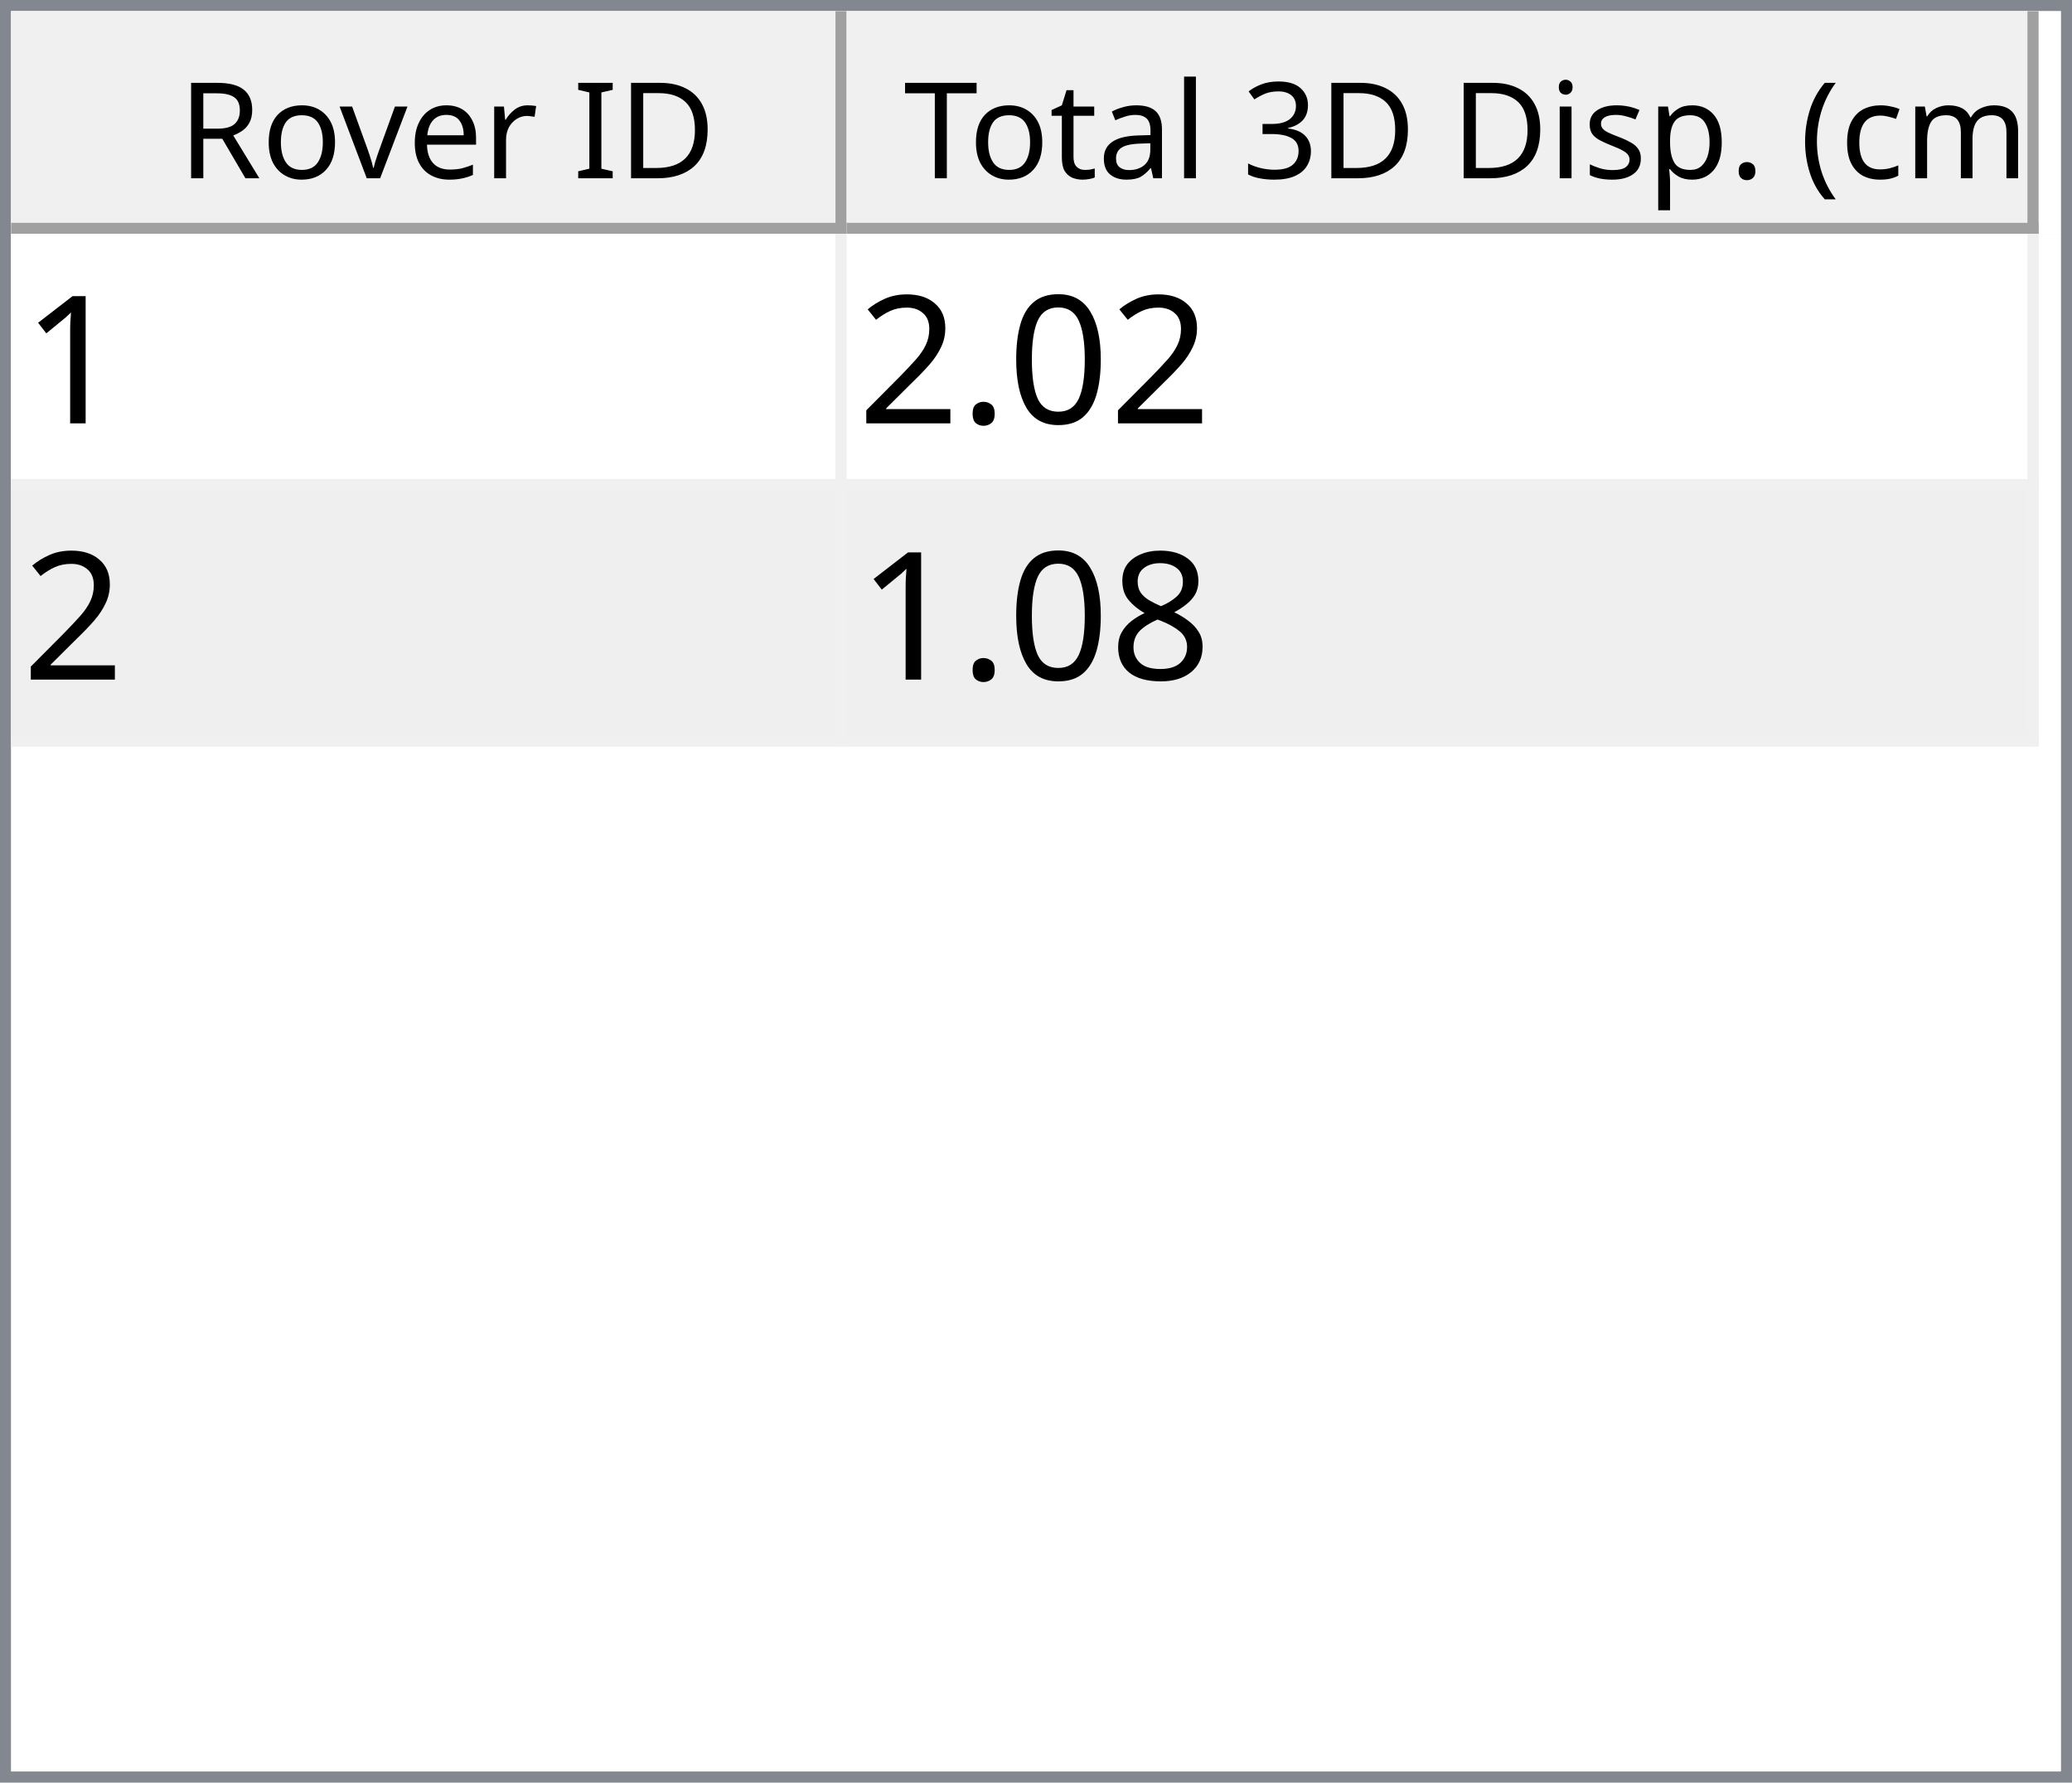
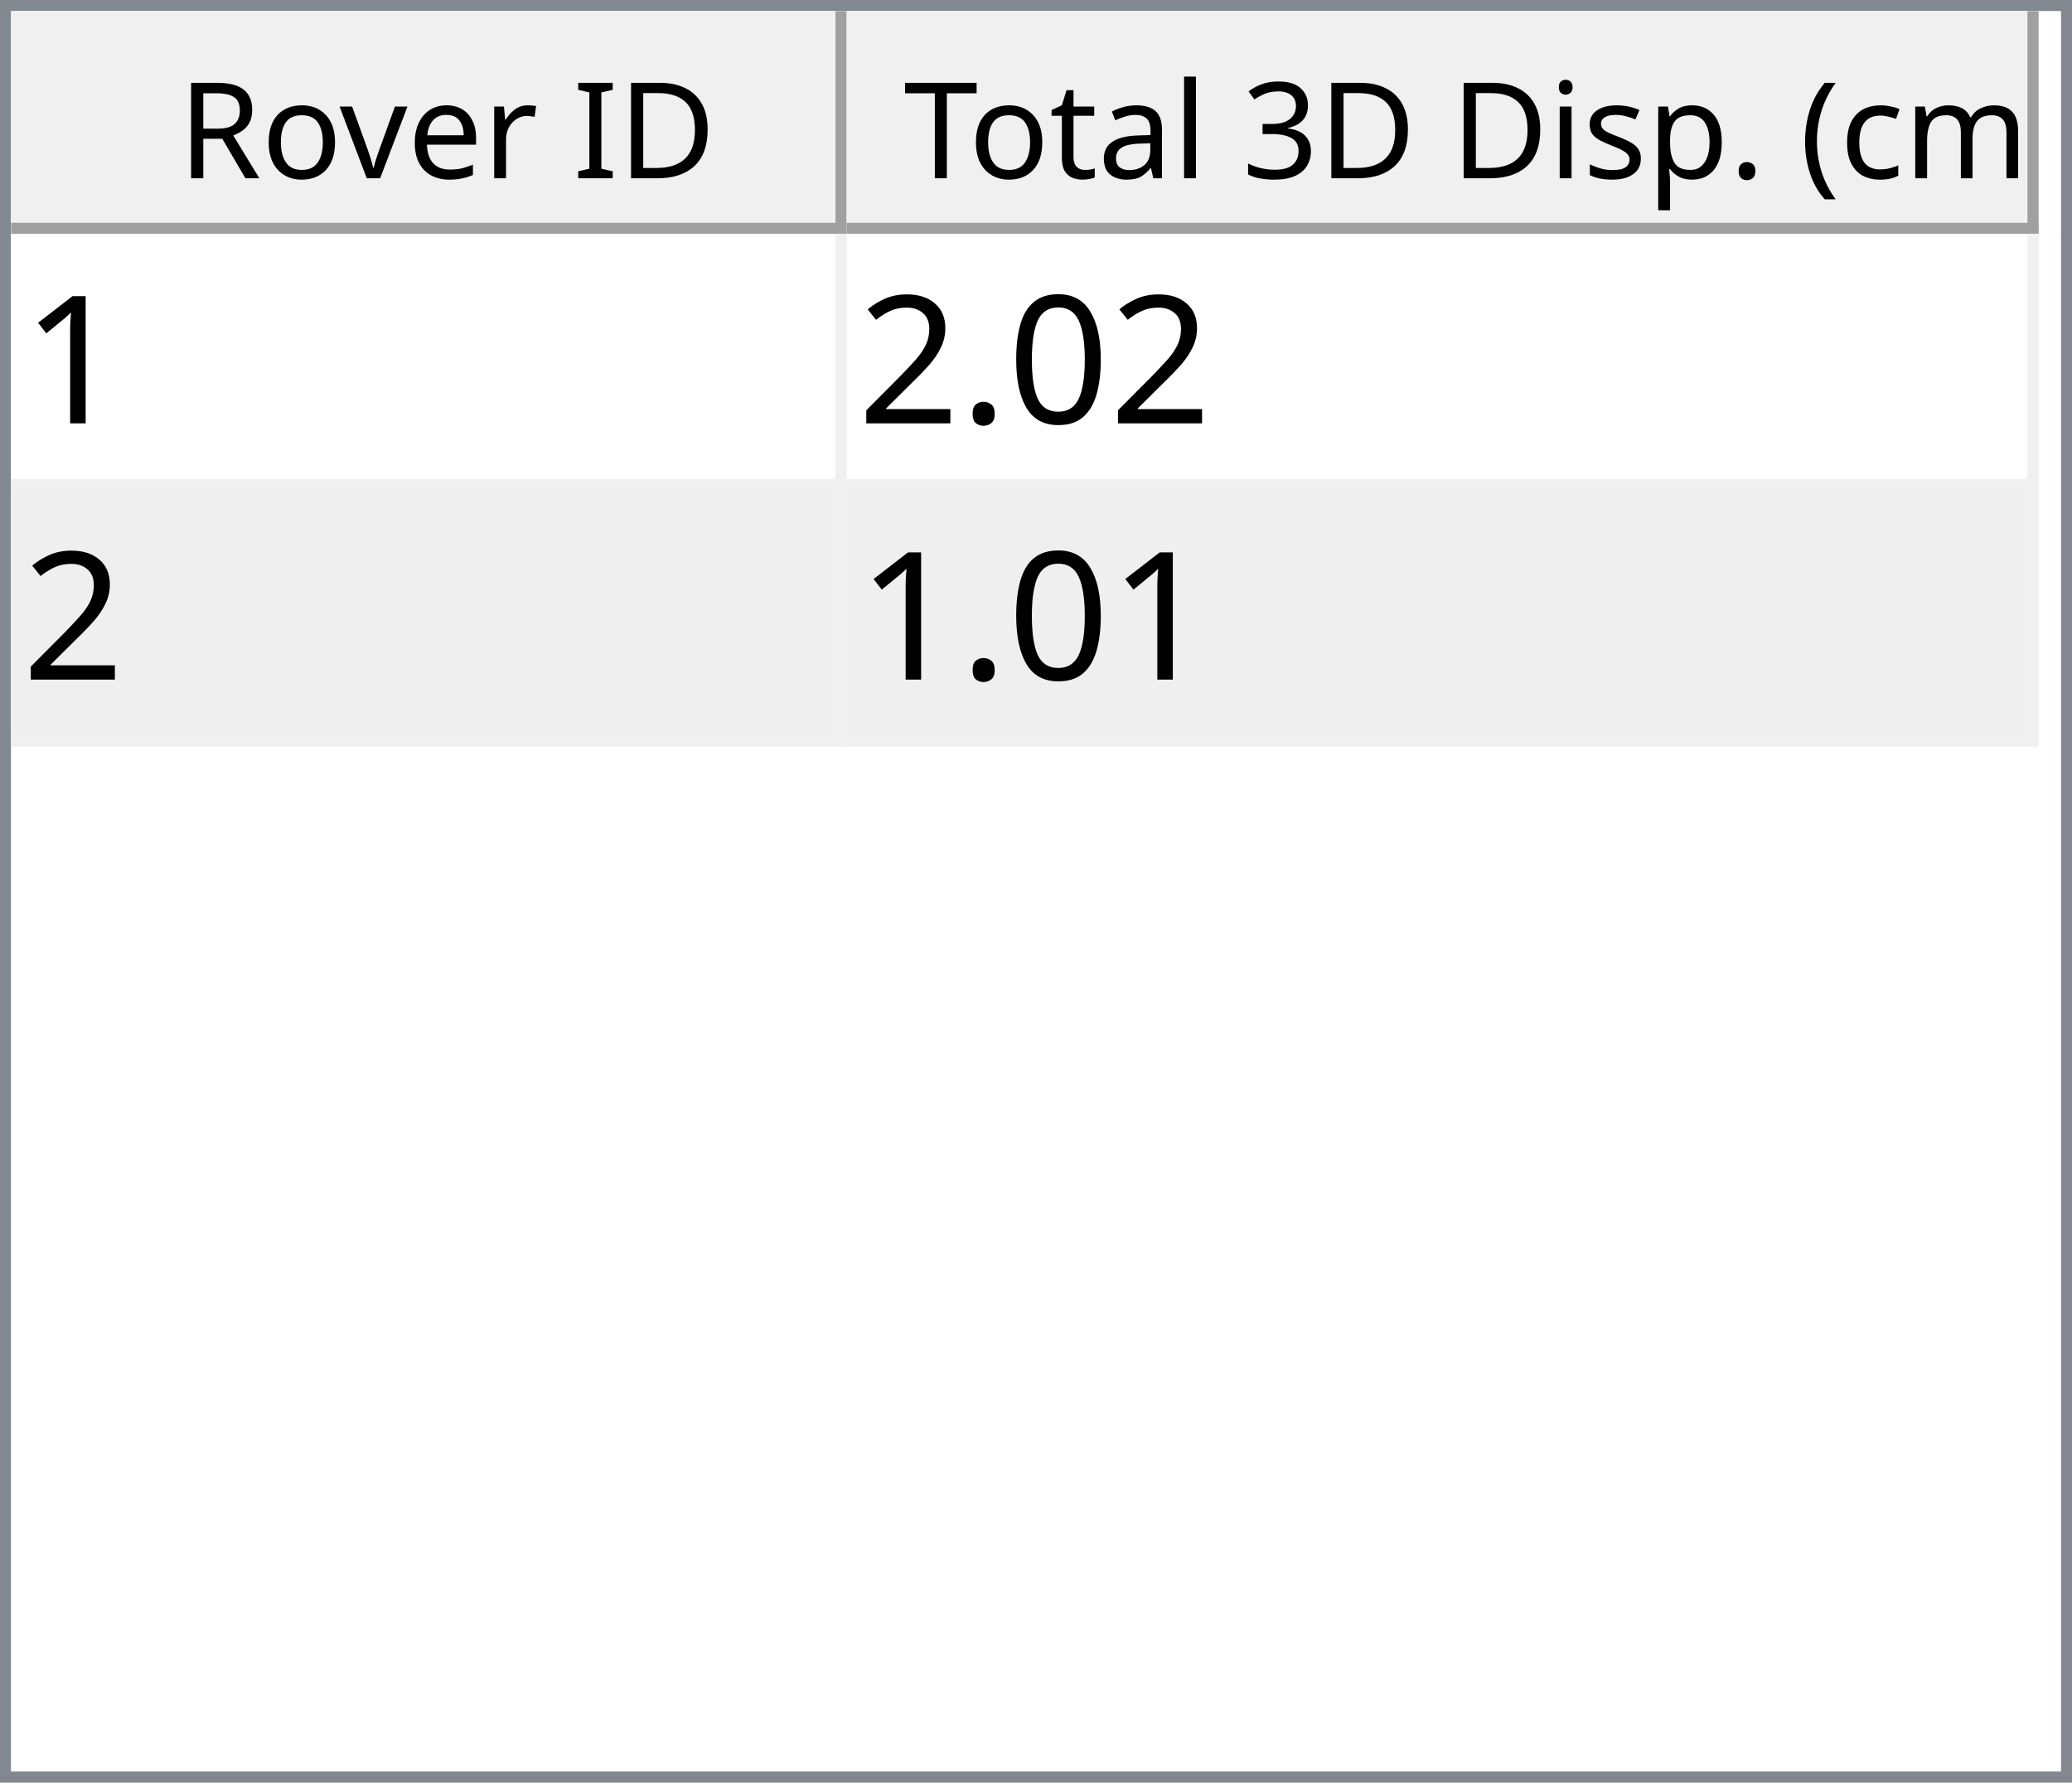
<svg xmlns="http://www.w3.org/2000/svg" style="fill-opacity:1; color-rendering:auto; color-interpolation:auto; text-rendering:auto; stroke:black; stroke-linecap:square; stroke-miterlimit:10; shape-rendering:auto; stroke-opacity:1; fill:black; stroke-dasharray:none; font-weight:normal; stroke-width:1; font-family:'Dialog'; font-style:normal; stroke-linejoin:miter; font-size:12px; stroke-dashoffset:0; image-rendering:auto;" width="186" height="160">
  <defs id="genericDefs" />
  <g>
    <defs id="defs1">
      <clipPath clipPathUnits="userSpaceOnUse" id="clipPath1">
        <path d="M0 0 L186 0 L186 160 L0 160 L0 0 Z" />
      </clipPath>
      <clipPath clipPathUnits="userSpaceOnUse" id="clipPath2">
        <path d="M0 0 L0 160 L186 160 L186 0 Z" />
      </clipPath>
      <clipPath clipPathUnits="userSpaceOnUse" id="clipPath3">
        <path d="M0 0 L0 20 L184 20 L184 0 Z" />
      </clipPath>
      <clipPath clipPathUnits="userSpaceOnUse" id="clipPath4">
        <path d="M0 0 L0 20 L75 20 L75 0 Z" />
      </clipPath>
      <clipPath clipPathUnits="userSpaceOnUse" id="clipPath5">
        <path d="M1 1 L1 19 L74 19 L74 1 Z" />
      </clipPath>
      <clipPath clipPathUnits="userSpaceOnUse" id="clipPath6">
        <path d="M0 0 L0 18 L73 18 L73 0 Z" />
      </clipPath>
      <clipPath clipPathUnits="userSpaceOnUse" id="clipPath7">
        <path d="M-0.5 -0.5 L-0.5 19.5 L74.5 19.5 L74.5 -0.5 Z" />
      </clipPath>
      <clipPath clipPathUnits="userSpaceOnUse" id="clipPath8">
        <path d="M0 0 L0 20 L107 20 L107 0 Z" />
      </clipPath>
      <clipPath clipPathUnits="userSpaceOnUse" id="clipPath9">
        <path d="M1 1 L1 19 L106 19 L106 1 Z" />
      </clipPath>
      <clipPath clipPathUnits="userSpaceOnUse" id="clipPath10">
        <path d="M0 0 L0 18 L105 18 L105 0 Z" />
      </clipPath>
      <clipPath clipPathUnits="userSpaceOnUse" id="clipPath11">
        <path d="M-0.5 -0.5 L-0.5 19.5 L106.5 19.5 L106.5 -0.5 Z" />
      </clipPath>
      <clipPath clipPathUnits="userSpaceOnUse" id="clipPath12">
        <path d="M0 0 L0 138 L184 138 L184 0 Z" />
      </clipPath>
      <clipPath clipPathUnits="userSpaceOnUse" id="clipPath13">
        <path d="M0 0 L0 46 L182 46 L182 0 Z" />
      </clipPath>
      <clipPath clipPathUnits="userSpaceOnUse" id="clipPath14">
        <path d="M-0.5 -0.5 L-0.5 45.5 L181.5 45.5 L181.5 -0.5 Z" />
      </clipPath>
      <clipPath clipPathUnits="userSpaceOnUse" id="clipPath15">
        <path d="M0 0 L0 22 L74 22 L74 0 Z" />
      </clipPath>
      <clipPath clipPathUnits="userSpaceOnUse" id="clipPath16">
        <path d="M0 0 L0 22 L106 22 L106 0 Z" />
      </clipPath>
      <font horiz-adv-x="64.551" id="font1">
        <font-face ascent="107.91" descent="25.098" units-per-em="100" style="font-style:normal; font-family:Segoe UI; font-weight:normal;" />
        <missing-glyph horiz-adv-x="64.551" d="M8.109 0 L8.109 68.266 L56.453 68.266 L56.453 0 L8.109 0 ZM15.328 7.234 L49.219 7.234 L49.219 61.031 L15.328 61.031 L15.328 7.234 Z" />
        <glyph unicode="D" horiz-adv-x="70.117" d="M9.188 0 L9.188 70.016 L28.516 70.016 Q65.531 70.016 65.531 35.891 Q65.531 19.672 55.25 9.836 Q44.969 0 27.734 0 L9.188 0 ZM17.391 62.594 L17.391 7.422 L27.828 7.422 Q41.609 7.422 49.273 14.797 Q56.938 22.172 56.938 35.688 Q56.938 62.594 28.328 62.594 L17.391 62.594 Z" />
        <glyph unicode="I" horiz-adv-x="26.611" d="M17.391 0 L9.188 0 L9.188 70.016 L17.391 70.016 L17.391 0 Z" />
        <glyph unicode=" " horiz-adv-x="27.393" d="" />
        <glyph unicode="r" horiz-adv-x="34.766" d="M34.188 41.891 Q32.078 43.5 28.125 43.5 Q23 43.5 19.555 38.672 Q16.109 33.844 16.109 25.484 L16.109 0 L8.109 0 L8.109 50 L16.109 50 L16.109 39.703 L16.312 39.703 Q18.016 44.969 21.531 47.922 Q25.047 50.875 29.391 50.875 Q32.516 50.875 34.188 50.203 L34.188 41.891 Z" />
        <glyph unicode="e" horiz-adv-x="52.295" d="M48.297 23 L12.984 23 Q13.188 14.656 17.484 10.109 Q21.781 5.562 29.297 5.562 Q37.75 5.562 44.828 11.141 L44.828 3.609 Q38.234 -1.172 27.391 -1.172 Q16.797 -1.172 10.742 5.641 Q4.688 12.453 4.688 24.812 Q4.688 36.469 11.305 43.82 Q17.922 51.172 27.734 51.172 Q37.547 51.172 42.922 44.828 Q48.297 38.484 48.297 27.203 L48.297 23 ZM40.094 29.781 Q40.047 36.719 36.75 40.578 Q33.453 44.438 27.594 44.438 Q21.922 44.438 17.969 40.383 Q14.016 36.328 13.094 29.781 L40.094 29.781 Z" />
        <glyph unicode="v" horiz-adv-x="47.9" d="M47.406 50 L27.484 0 L19.625 0 L0.688 50 L9.469 50 L22.172 13.672 Q23.578 9.672 23.922 6.688 L24.125 6.688 Q24.609 10.453 25.688 13.484 L38.969 50 L47.406 50 Z" />
        <glyph unicode="o" horiz-adv-x="58.594" d="M29 -1.172 Q17.922 -1.172 11.305 5.836 Q4.688 12.844 4.688 24.422 Q4.688 37.016 11.57 44.094 Q18.453 51.172 30.172 51.172 Q41.359 51.172 47.633 44.289 Q53.906 37.406 53.906 25.203 Q53.906 13.234 47.141 6.031 Q40.375 -1.172 29 -1.172 ZM29.594 44.438 Q21.875 44.438 17.383 39.188 Q12.891 33.938 12.891 24.703 Q12.891 15.828 17.43 10.695 Q21.969 5.562 29.594 5.562 Q37.359 5.562 41.531 10.594 Q45.703 15.625 45.703 24.906 Q45.703 34.281 41.531 39.359 Q37.359 44.438 29.594 44.438 Z" />
        <glyph unicode="R" horiz-adv-x="59.814" d="M59.375 0 L49.609 0 L37.891 19.625 Q36.281 22.359 34.766 24.289 Q33.25 26.219 31.664 27.438 Q30.078 28.656 28.25 29.219 Q26.422 29.781 24.125 29.781 L17.391 29.781 L17.391 0 L9.188 0 L9.188 70.016 L30.078 70.016 Q34.672 70.016 38.555 68.867 Q42.438 67.719 45.289 65.375 Q48.141 63.031 49.758 59.547 Q51.375 56.062 51.375 51.375 Q51.375 47.703 50.273 44.656 Q49.172 41.609 47.148 39.211 Q45.125 36.812 42.266 35.133 Q39.406 33.453 35.844 32.516 L35.844 32.328 Q37.594 31.547 38.891 30.547 Q40.188 29.547 41.359 28.18 Q42.531 26.812 43.68 25.078 Q44.828 23.344 46.234 21.047 L59.375 0 ZM17.391 62.594 L17.391 37.203 L28.516 37.203 Q31.594 37.203 34.203 38.133 Q36.812 39.062 38.719 40.797 Q40.625 42.531 41.703 45.047 Q42.781 47.562 42.781 50.688 Q42.781 56.297 39.141 59.445 Q35.5 62.594 28.609 62.594 L17.391 62.594 Z" />
        <glyph unicode=")" horiz-adv-x="30.176" d="M8.297 -15.922 L1.172 -15.922 Q16.406 2.344 16.406 26.812 Q16.406 51.469 1.078 70.016 L8.297 70.016 Q23.531 52.156 23.531 26.703 Q23.531 1.375 8.297 -15.922 Z" />
        <glyph unicode="m" horiz-adv-x="86.133" d="M79.109 0 L71.094 0 L71.094 28.719 Q71.094 37.016 68.531 40.727 Q65.969 44.438 59.906 44.438 Q54.781 44.438 51.195 39.75 Q47.609 35.062 47.609 28.516 L47.609 0 L39.594 0 L39.594 29.688 Q39.594 44.438 28.219 44.438 Q22.953 44.438 19.531 40.016 Q16.109 35.594 16.109 28.516 L16.109 0 L8.109 0 L8.109 50 L16.109 50 L16.109 42.094 L16.312 42.094 Q21.625 51.172 31.844 51.172 Q36.969 51.172 40.773 48.312 Q44.578 45.453 46 40.828 Q51.562 51.172 62.594 51.172 Q79.109 51.172 79.109 30.812 L79.109 0 Z" />
        <glyph unicode="c" horiz-adv-x="46.191" d="M42.188 2.297 Q36.422 -1.172 28.516 -1.172 Q17.828 -1.172 11.258 5.789 Q4.688 12.75 4.688 23.828 Q4.688 36.188 11.766 43.68 Q18.844 51.172 30.672 51.172 Q37.25 51.172 42.281 48.734 L42.281 40.531 Q36.719 44.438 30.375 44.438 Q22.703 44.438 17.797 38.945 Q12.891 33.453 12.891 24.516 Q12.891 15.719 17.508 10.641 Q22.125 5.562 29.891 5.562 Q36.422 5.562 42.188 9.906 L42.188 2.297 Z" />
        <glyph unicode="(" horiz-adv-x="30.176" d="M29.109 -15.922 L21.969 -15.922 Q6.844 1.375 6.844 26.703 Q6.844 52.156 21.969 70.016 L29.203 70.016 Q13.875 51.469 13.875 26.812 Q13.875 2.344 29.109 -15.922 Z" />
        <glyph unicode="." horiz-adv-x="21.68" d="M10.891 -1.078 Q8.641 -1.078 7.055 0.539 Q5.469 2.156 5.469 4.391 Q5.469 6.641 7.055 8.273 Q8.641 9.906 10.891 9.906 Q13.188 9.906 14.797 8.273 Q16.406 6.641 16.406 4.391 Q16.406 2.156 14.797 0.539 Q13.188 -1.078 10.891 -1.078 Z" />
        <glyph unicode="p" horiz-adv-x="58.789" d="M16.312 7.234 L16.109 7.234 L16.109 -23 L8.109 -23 L8.109 50 L16.109 50 L16.109 41.219 L16.312 41.219 Q22.219 51.172 33.594 51.172 Q43.266 51.172 48.688 44.461 Q54.109 37.75 54.109 26.469 Q54.109 13.922 48 6.375 Q41.891 -1.172 31.297 -1.172 Q21.578 -1.172 16.312 7.234 ZM16.109 27.391 L16.109 20.406 Q16.109 14.203 20.141 9.883 Q24.172 5.562 30.375 5.562 Q37.641 5.562 41.773 11.133 Q45.906 16.703 45.906 26.609 Q45.906 34.969 42.047 39.703 Q38.188 44.438 31.594 44.438 Q24.609 44.438 20.359 39.578 Q16.109 34.719 16.109 27.391 Z" />
        <glyph unicode="s" horiz-adv-x="42.432" d="M5.078 1.812 L5.078 10.406 Q11.625 5.562 19.484 5.562 Q30.031 5.562 30.031 12.594 Q30.031 14.594 29.125 15.992 Q28.219 17.391 26.68 18.461 Q25.141 19.531 23.07 20.383 Q21 21.234 18.609 22.172 Q15.281 23.484 12.766 24.828 Q10.25 26.172 8.57 27.859 Q6.891 29.547 6.031 31.695 Q5.172 33.844 5.172 36.719 Q5.172 40.234 6.789 42.945 Q8.406 45.656 11.086 47.484 Q13.766 49.312 17.211 50.242 Q20.656 51.172 24.312 51.172 Q30.812 51.172 35.938 48.922 L35.938 40.828 Q30.422 44.438 23.25 44.438 Q21 44.438 19.195 43.922 Q17.391 43.406 16.094 42.477 Q14.797 41.547 14.086 40.258 Q13.375 38.969 13.375 37.406 Q13.375 35.453 14.086 34.133 Q14.797 32.812 16.164 31.789 Q17.531 30.766 19.484 29.938 Q21.438 29.109 23.922 28.125 Q27.25 26.859 29.883 25.516 Q32.516 24.172 34.375 22.484 Q36.234 20.797 37.234 18.602 Q38.234 16.406 38.234 13.375 Q38.234 9.672 36.602 6.938 Q34.969 4.203 32.234 2.398 Q29.5 0.594 25.93 -0.289 Q22.359 -1.172 18.453 -1.172 Q10.75 -1.172 5.078 1.812 Z" />
        <glyph unicode="i" horiz-adv-x="24.219" d="M12.203 62.703 Q10.062 62.703 8.547 64.164 Q7.031 65.625 7.031 67.875 Q7.031 70.125 8.547 71.609 Q10.062 73.094 12.203 73.094 Q14.406 73.094 15.945 71.609 Q17.484 70.125 17.484 67.875 Q17.484 65.719 15.945 64.211 Q14.406 62.703 12.203 62.703 ZM16.109 0 L8.109 0 L8.109 50 L16.109 50 L16.109 0 Z" />
        <glyph unicode="3" horiz-adv-x="53.906" d="M46.531 19.828 Q46.531 15.094 44.75 11.211 Q42.969 7.328 39.719 4.57 Q36.469 1.812 31.93 0.297 Q27.391 -1.219 21.922 -1.219 Q11.922 -1.219 6 2.594 L6 11.188 Q13.094 5.609 22.219 5.609 Q25.875 5.609 28.828 6.539 Q31.781 7.469 33.906 9.227 Q36.031 10.984 37.18 13.477 Q38.328 15.969 38.328 19.094 Q38.328 32.812 18.797 32.812 L12.984 32.812 L12.984 39.594 L18.5 39.594 Q35.797 39.594 35.797 52.484 Q35.797 64.406 22.609 64.406 Q15.188 64.406 8.688 59.422 L8.688 67.188 Q15.375 71.188 24.609 71.188 Q29 71.188 32.57 69.969 Q36.141 68.75 38.68 66.555 Q41.219 64.359 42.609 61.281 Q44 58.203 44 54.5 Q44 40.672 30.031 36.719 L30.031 36.531 Q33.594 36.141 36.625 34.797 Q39.656 33.453 41.852 31.305 Q44.047 29.156 45.289 26.25 Q46.531 23.344 46.531 19.828 Z" />
        <glyph unicode="l" horiz-adv-x="24.219" d="M16.109 0 L8.109 0 L8.109 74.031 L16.109 74.031 L16.109 0 Z" />
        <glyph unicode="a" horiz-adv-x="50.879" d="M43.891 0 L35.891 0 L35.891 7.812 L35.688 7.812 Q30.469 -1.172 20.312 -1.172 Q12.844 -1.172 8.617 2.781 Q4.391 6.734 4.391 13.281 Q4.391 27.297 20.906 29.594 L35.891 31.688 Q35.891 44.438 25.594 44.438 Q16.547 44.438 9.281 38.281 L9.281 46.484 Q16.656 51.172 26.266 51.172 Q43.891 51.172 43.891 32.516 L43.891 0 ZM35.891 25.297 L23.828 23.641 Q18.266 22.859 15.43 20.875 Q12.594 18.891 12.594 13.875 Q12.594 10.203 15.211 7.883 Q17.828 5.562 22.172 5.562 Q28.125 5.562 32.008 9.742 Q35.891 13.922 35.891 20.312 L35.891 25.297 Z" />
        <glyph unicode="t" horiz-adv-x="33.887" d="M31.297 0.484 Q28.469 -1.078 23.828 -1.078 Q10.688 -1.078 10.688 13.578 L10.688 43.172 L2.094 43.172 L2.094 50 L10.688 50 L10.688 62.203 L18.703 64.797 L18.703 50 L31.297 50 L31.297 43.172 L18.703 43.172 L18.703 14.984 Q18.703 9.969 20.414 7.82 Q22.125 5.672 26.078 5.672 Q29.109 5.672 31.297 7.328 L31.297 0.484 Z" />
        <glyph unicode="T" horiz-adv-x="52.393" d="M50.594 62.594 L30.375 62.594 L30.375 0 L22.172 0 L22.172 62.594 L2 62.594 L2 70.016 L50.594 70.016 L50.594 62.594 Z" />
      </font>
      <font horiz-adv-x="75.0" id="font2">
        <font-face ascent="100.537" descent="21.973" units-per-em="100" style="font-style:normal; font-family:sans-serif; font-weight:normal;" />
        <missing-glyph horiz-adv-x="75.0" d="M12.5 0 L12.5 62.5 L62.5 62.5 L62.5 0 L12.5 0 ZM14.062 1.562 L60.938 1.562 L60.938 60.938 L14.062 60.938 L14.062 1.562 Z" />
        <glyph unicode="1" horiz-adv-x="55.615" d="M37.25 0 L28.469 0 L28.469 56 Q25.297 52.984 20.141 49.953 Q14.984 46.922 10.891 45.406 L10.891 53.906 Q18.266 57.375 23.781 62.305 Q29.297 67.234 31.594 71.875 L37.25 71.875 L37.25 0 Z" />
        <glyph unicode="0" horiz-adv-x="55.615" d="M4.156 35.297 Q4.156 48 6.766 55.742 Q9.375 63.484 14.523 67.68 Q19.672 71.875 27.484 71.875 Q33.25 71.875 37.594 69.555 Q41.938 67.234 44.773 62.867 Q47.609 58.5 49.219 52.227 Q50.828 45.953 50.828 35.297 Q50.828 22.703 48.242 14.969 Q45.656 7.234 40.508 3.008 Q35.359 -1.219 27.484 -1.219 Q17.141 -1.219 11.234 6.203 Q4.156 15.141 4.156 35.297 ZM13.188 35.297 Q13.188 17.672 17.312 11.836 Q21.438 6 27.484 6 Q33.547 6 37.672 11.859 Q41.797 17.719 41.797 35.297 Q41.797 52.984 37.672 58.789 Q33.547 64.594 27.391 64.594 Q21.344 64.594 17.719 59.469 Q13.188 52.938 13.188 35.297 Z" />
        <glyph unicode="." horiz-adv-x="27.783" d="M9.078 0 L9.078 10.016 L19.094 10.016 L19.094 0 L9.078 0 Z" />
        <glyph unicode="2" horiz-adv-x="55.615" d="M50.344 8.453 L50.344 0 L3.031 0 Q2.938 3.172 4.047 6.109 Q5.859 10.938 9.836 15.625 Q13.812 20.312 21.344 26.469 Q33.016 36.031 37.117 41.625 Q41.219 47.219 41.219 52.203 Q41.219 57.422 37.477 61.008 Q33.734 64.594 27.734 64.594 Q21.391 64.594 17.578 60.789 Q13.766 56.984 13.719 50.25 L4.688 51.172 Q5.609 61.281 11.664 66.578 Q17.719 71.875 27.938 71.875 Q38.234 71.875 44.242 66.164 Q50.25 60.453 50.25 52 Q50.25 47.703 48.492 43.555 Q46.734 39.406 42.656 34.812 Q38.578 30.219 29.109 22.219 Q21.188 15.578 18.945 13.211 Q16.703 10.844 15.234 8.453 L50.344 8.453 Z" />
-         <glyph unicode="8" horiz-adv-x="55.615" d="M17.672 38.812 Q12.203 40.828 9.57 44.539 Q6.938 48.25 6.938 53.422 Q6.938 61.234 12.555 66.555 Q18.172 71.875 27.484 71.875 Q36.859 71.875 42.578 66.43 Q48.297 60.984 48.297 53.172 Q48.297 48.188 45.68 44.508 Q43.062 40.828 37.75 38.812 Q44.344 36.672 47.781 31.883 Q51.219 27.094 51.219 20.453 Q51.219 11.281 44.727 5.031 Q38.234 -1.219 27.641 -1.219 Q17.047 -1.219 10.547 5.055 Q4.047 11.328 4.047 20.703 Q4.047 27.688 7.594 32.398 Q11.141 37.109 17.672 38.812 ZM15.922 53.719 Q15.922 48.641 19.195 45.414 Q22.469 42.188 27.688 42.188 Q32.766 42.188 36.016 45.383 Q39.266 48.578 39.266 53.219 Q39.266 58.062 35.914 61.359 Q32.562 64.656 27.594 64.656 Q22.562 64.656 19.242 61.43 Q15.922 58.203 15.922 53.719 ZM13.094 20.656 Q13.094 16.891 14.875 13.375 Q16.656 9.859 20.172 7.93 Q23.688 6 27.734 6 Q34.031 6 38.133 10.055 Q42.234 14.109 42.234 20.359 Q42.234 26.703 38.016 30.859 Q33.797 35.016 27.438 35.016 Q21.234 35.016 17.164 30.914 Q13.094 26.812 13.094 20.656 Z" />
      </font>
    </defs>
    <g style="fill:white; stroke:white;">
      <rect x="0" y="0" width="186" style="clip-path:url(#clipPath1); stroke:none;" height="160" />
    </g>
    <g style="fill:white; text-rendering:optimizeSpeed; color-rendering:optimizeSpeed; image-rendering:optimizeSpeed; shape-rendering:crispEdges; stroke:white; color-interpolation:sRGB;">
      <rect x="0" width="186" height="160" y="0" style="stroke:none;" />
      <path style="stroke:none;" d="M0 160 L186 160 L186 0 L0 0 Z" />
    </g>
    <g style="fill:rgb(240,240,240); font-family:'Segoe UI'; stroke:rgb(240,240,240);">
      <rect x="0" y="0" width="186" style="clip-path:url(#clipPath2); stroke:none;" height="160" />
    </g>
    <g style="fill:rgb(130,135,144); font-family:'Segoe UI'; stroke:rgb(130,135,144);">
      <path d="M0 0 L186 0 L186 160 L0 160 L0 0 ZM1 1 L185 1 L185 159 L1 159 L1 1 Z" style="fill-rule:evenodd; clip-path:url(#clipPath2); stroke:none;" />
    </g>
    <g style="fill:white; font-family:'Segoe UI'; stroke:white;" transform="translate(1,1)">
      <rect x="0" y="0" width="184" style="clip-path:url(#clipPath3); stroke:none;" height="20" />
    </g>
    <g style="fill:rgb(240,240,240); font-family:'Segoe UI'; stroke:rgb(240,240,240);" transform="translate(1,1)">
      <rect x="0" y="0" width="75" style="clip-path:url(#clipPath4); stroke:none;" height="20" />
    </g>
    <g style="font-family:'Segoe UI';" transform="translate(2,2)">
      <text x="14" xml:space="preserve" y="14" style="clip-path:url(#clipPath6); stroke:none;">Rover ID</text>
    </g>
    <g style="fill:rgb(160,160,160); font-family:'Segoe UI'; stroke:rgb(160,160,160); stroke-linejoin:bevel;" transform="translate(1.5,1.5)">
      <line x1="74" x2="74" y1="0" style="fill:none; clip-path:url(#clipPath7);" y2="19" />
    </g>
    <g style="fill:rgb(160,160,160); font-family:'Segoe UI'; stroke:rgb(160,160,160); stroke-linejoin:bevel;" transform="matrix(1,0,0,1,1,1) translate(0.5,0.5)">
      <line x1="0" x2="74" y1="19" style="fill:none; clip-path:url(#clipPath7);" y2="19" />
    </g>
    <g style="fill:rgb(240,240,240); font-family:'Segoe UI'; stroke:rgb(240,240,240);" transform="translate(76,1)">
      <rect x="0" y="0" width="107" style="clip-path:url(#clipPath8); stroke:none;" height="20" />
    </g>
    <g style="font-family:'Segoe UI';" transform="translate(77,2)">
      <text x="1" xml:space="preserve" y="14" style="clip-path:url(#clipPath10); stroke:none;"> Total 3D Disp. (cm)</text>
    </g>
    <g style="fill:rgb(160,160,160); font-family:'Segoe UI'; stroke:rgb(160,160,160); stroke-linejoin:bevel;" transform="translate(76.5,1.5)">
      <line x1="106" x2="106" y1="0" style="fill:none; clip-path:url(#clipPath11);" y2="19" />
    </g>
    <g style="fill:rgb(160,160,160); font-family:'Segoe UI'; stroke:rgb(160,160,160); stroke-linejoin:bevel;" transform="matrix(1,0,0,1,76,1) translate(0.5,0.5)">
      <line x1="0" x2="106" y1="19" style="fill:none; clip-path:url(#clipPath11);" y2="19" />
    </g>
    <g style="fill:white; font-family:'Segoe UI'; stroke:white;" transform="translate(1,21)">
      <rect x="0" y="0" width="184" style="clip-path:url(#clipPath12); stroke:none;" height="138" />
    </g>
    <g style="fill:rgb(240,240,240); font-size:16px; font-family:sans-serif; stroke:rgb(240,240,240);" transform="translate(1,21)">
      <rect x="0" y="0" width="182" style="clip-path:url(#clipPath13); stroke:none;" height="46" />
      <line transform="translate(0.5,0.5)" x1="0" x2="181" y1="22" style="clip-path:url(#clipPath14); fill:none; stroke-linejoin:bevel;" y2="22" />
    </g>
    <g transform="matrix(1,0,0,1,1,21) translate(0.5,0.5)" style="fill:rgb(240,240,240); font-size:16px; font-family:sans-serif; stroke:rgb(240,240,240); stroke-linejoin:bevel;">
      <line x1="0" x2="181" y1="45" style="fill:none; clip-path:url(#clipPath14);" y2="45" />
    </g>
    <g transform="matrix(1,0,0,1,1,21) translate(0.5,0.5)" style="fill:rgb(240,240,240); font-size:16px; font-family:sans-serif; stroke:rgb(240,240,240); stroke-linejoin:bevel;">
      <line x1="74" x2="74" y1="0" style="fill:none; clip-path:url(#clipPath14);" y2="45" />
    </g>
    <g transform="matrix(1,0,0,1,1,21) translate(0.5,0.5)" style="fill:rgb(240,240,240); font-size:16px; font-family:sans-serif; stroke:rgb(240,240,240); stroke-linejoin:bevel;">
      <line x1="181" x2="181" y1="0" style="fill:none; clip-path:url(#clipPath14);" y2="45" />
    </g>
    <g style="fill:white; font-size:16px; font-family:sans-serif; stroke:white;" transform="matrix(1,0,0,1,1,21)">
      <rect x="0" y="0" width="74" style="clip-path:url(#clipPath15); stroke:none;" height="22" />
      <text x="1" y="17" style="fill:black; clip-path:url(#clipPath15); stroke:none;" xml:space="preserve">1</text>
    </g>
    <g style="fill:white; font-size:16px; font-family:sans-serif; stroke:white;" transform="matrix(1,0,0,1,1,21) translate(75,0)">
      <rect x="0" y="0" width="106" style="clip-path:url(#clipPath16); stroke:none;" height="22" />
      <text x="1" y="17" style="fill:black; clip-path:url(#clipPath16); stroke:none;" xml:space="preserve">2.02</text>
    </g>
    <g style="fill:rgb(239,239,239); font-size:16px; font-family:sans-serif; stroke:rgb(239,239,239);" transform="matrix(1,0,0,1,1,21) translate(0,23)">
      <rect x="0" y="0" width="74" style="clip-path:url(#clipPath15); stroke:none;" height="22" />
      <text x="1" y="17" style="fill:black; clip-path:url(#clipPath15); stroke:none;" xml:space="preserve">2</text>
    </g>
    <g style="fill:rgb(239,239,239); font-size:16px; font-family:sans-serif; stroke:rgb(239,239,239);" transform="matrix(1,0,0,1,1,21) translate(75,23)">
      <rect x="0" y="0" width="106" style="clip-path:url(#clipPath16); stroke:none;" height="22" />
-       <text x="1" y="17" style="fill:black; clip-path:url(#clipPath16); stroke:none;" xml:space="preserve">1.08</text>
+       <text x="1" y="17" style="fill:black; clip-path:url(#clipPath16); stroke:none;" xml:space="preserve">1.01</text>
    </g>
  </g>
</svg>
